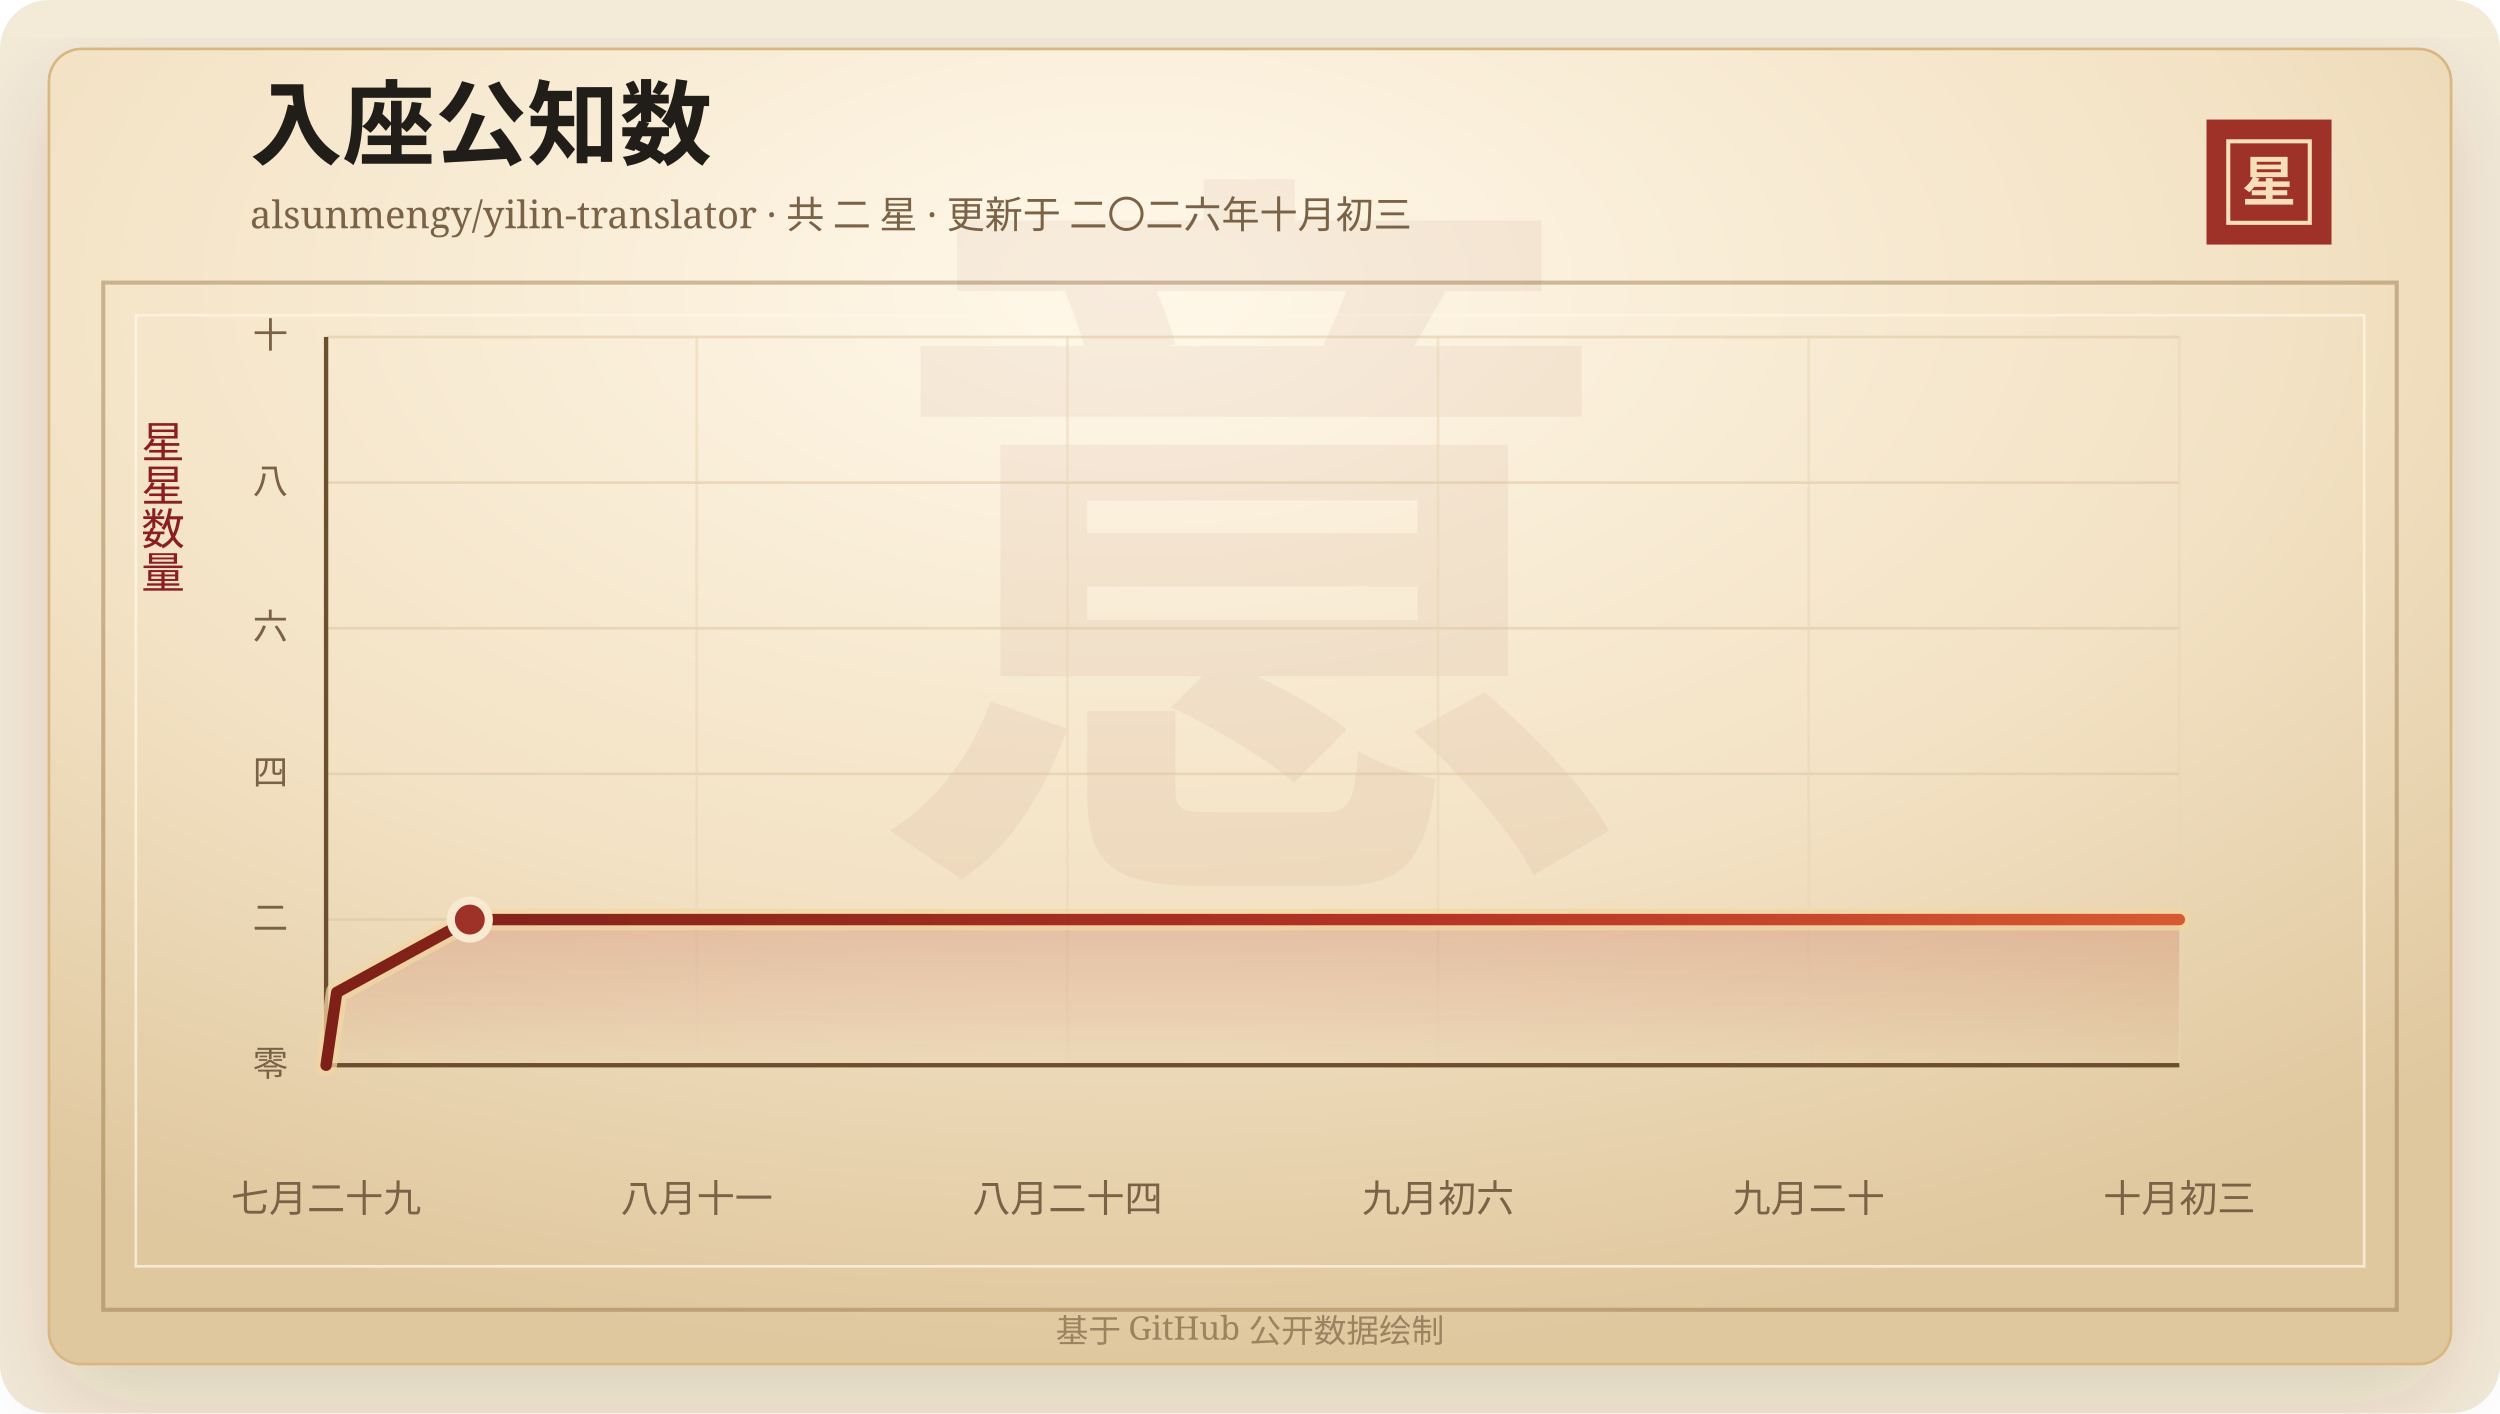
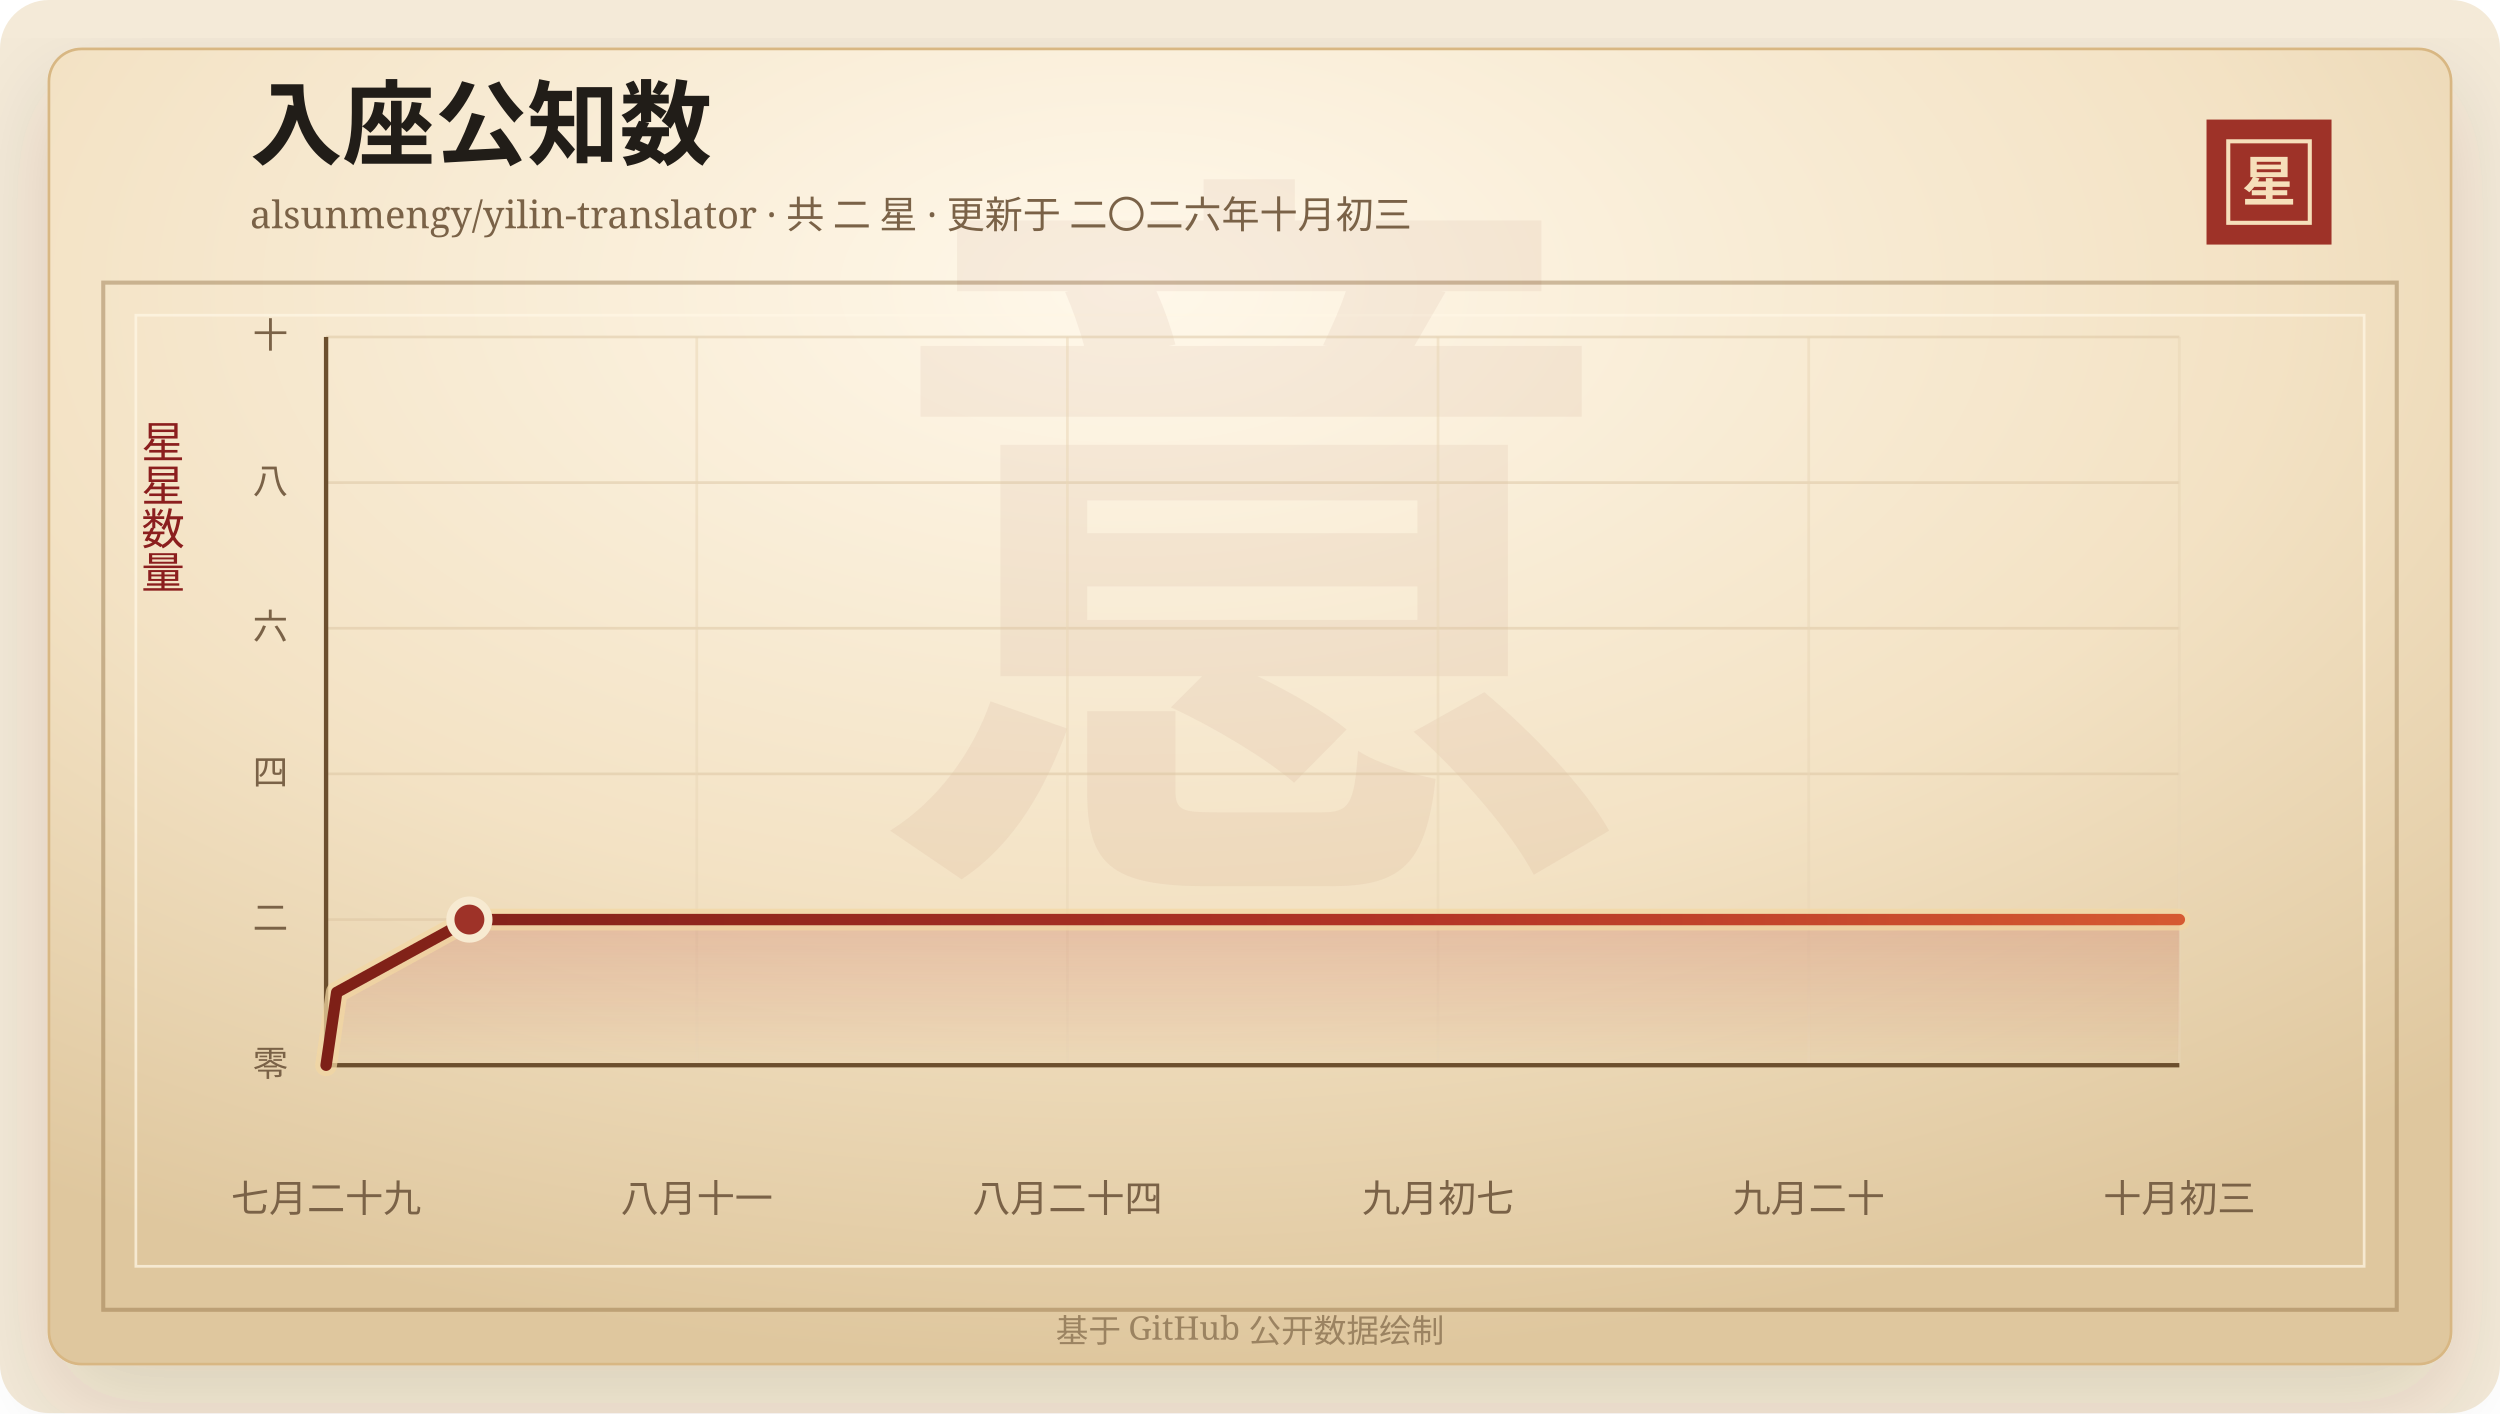
<svg xmlns="http://www.w3.org/2000/svg" width="920" height="520" viewBox="0 0 920 520" role="img" aria-labelledby="title desc">
  <defs>
    <linearGradient id="line" x1="0" x2="1" y1="0" y2="0">
      <stop offset="0%" stop-color="#7d2017" />
      <stop offset="58%" stop-color="#b33426" />
      <stop offset="100%" stop-color="#d65a32" />
    </linearGradient>
    <linearGradient id="area" x1="0" x2="0" y1="0" y2="1">
      <stop offset="0%" stop-color="#b33426" stop-opacity="0.2" />
      <stop offset="100%" stop-color="#b33426" stop-opacity="0" />
    </linearGradient>
    <radialGradient id="paper" cx="45%" cy="18%" r="82%">
      <stop offset="0%" stop-color="#fff8ea" />
      <stop offset="58%" stop-color="#f3e2c4" />
      <stop offset="100%" stop-color="#dfc79e" />
    </radialGradient>
    <filter id="shadow" x="-20%" y="-20%" width="140%" height="140%">
      <feDropShadow dx="0" dy="14" stdDeviation="18" flood-color="#3b2a20" flood-opacity="0.14" />
    </filter>
  </defs>
  <rect width="920" height="520" rx="18" fill="#f4ead8" />
  <rect x="18" y="18" width="884" height="484" rx="12" fill="url(#paper)" stroke="#d8b783" filter="url(#shadow)" />
  <rect x="38" y="104" width="844" height="378" fill="none" stroke="#8c6b3f" stroke-opacity="0.42" stroke-width="1.5" />
  <rect x="50" y="116" width="820" height="350" fill="none" stroke="#fff7e5" stroke-opacity="0.72" />
  <text x="460" y="304" text-anchor="middle" fill="#8c342a" fill-opacity="0.06" font-family="Songti SC, STSong, SimSun, serif" font-size="280" font-weight="700">意</text>
  <text x="92" y="58" fill="#211d18" font-family="Songti SC, STSong, SimSun, serif" font-size="34" font-weight="700">入座公知数</text>
  <text x="92" y="84" fill="#7a6247" font-family="Songti SC, STSong, SimSun, serif" font-size="14.0">alsunmengy/yilin-translator · 共 二 星 · 更新于 二〇二六年十月初三</text>
  <rect x="812" y="44" width="46" height="46" fill="#9e3228" />
  <rect x="820" y="52" width="30" height="30" fill="none" stroke="#f6dfba" stroke-width="1.5" />
  <text x="835" y="74" text-anchor="middle" fill="#f6dfba" font-family="Songti SC, STSong, SimSun, serif" font-size="20" font-weight="700">星</text>
  <text x="60" y="166" text-anchor="middle" fill="#8b1e1e" font-family="Songti SC, STSong, SimSun, serif" font-size="16" writing-mode="vertical-rl">星星数量</text>
  <line x1="120" y1="392.00" x2="802" y2="392.00" stroke="#d9c29e" stroke-opacity="0.48" />
  <text x="106" y="396.00" text-anchor="end" fill="#7a6247" font-family="Songti SC, STSong, SimSun, serif" font-size="13">零</text>
  <line x1="120" y1="338.40" x2="802" y2="338.40" stroke="#d9c29e" stroke-opacity="0.48" />
  <text x="106" y="342.40" text-anchor="end" fill="#7a6247" font-family="Songti SC, STSong, SimSun, serif" font-size="13">二</text>
  <line x1="120" y1="284.80" x2="802" y2="284.80" stroke="#d9c29e" stroke-opacity="0.48" />
  <text x="106" y="288.80" text-anchor="end" fill="#7a6247" font-family="Songti SC, STSong, SimSun, serif" font-size="13">四</text>
  <line x1="120" y1="231.20" x2="802" y2="231.20" stroke="#d9c29e" stroke-opacity="0.48" />
  <text x="106" y="235.20" text-anchor="end" fill="#7a6247" font-family="Songti SC, STSong, SimSun, serif" font-size="13">六</text>
  <line x1="120" y1="177.60" x2="802" y2="177.60" stroke="#d9c29e" stroke-opacity="0.48" />
  <text x="106" y="181.60" text-anchor="end" fill="#7a6247" font-family="Songti SC, STSong, SimSun, serif" font-size="13">八</text>
  <line x1="120" y1="124.00" x2="802" y2="124.00" stroke="#d9c29e" stroke-opacity="0.48" />
  <text x="106" y="128.00" text-anchor="end" fill="#7a6247" font-family="Songti SC, STSong, SimSun, serif" font-size="13">十</text>
  <line x1="120.00" y1="124" x2="120.00" y2="392" stroke="#ead6b7" stroke-opacity="0.54" />
  <text x="120.00" y="446" text-anchor="middle" fill="#7a6247" font-family="Songti SC, STSong, SimSun, serif" font-size="14">七月二十九</text>
  <line x1="256.40" y1="124" x2="256.40" y2="392" stroke="#ead6b7" stroke-opacity="0.54" />
  <text x="256.40" y="446" text-anchor="middle" fill="#7a6247" font-family="Songti SC, STSong, SimSun, serif" font-size="14">八月十一</text>
  <line x1="392.80" y1="124" x2="392.80" y2="392" stroke="#ead6b7" stroke-opacity="0.54" />
  <text x="392.80" y="446" text-anchor="middle" fill="#7a6247" font-family="Songti SC, STSong, SimSun, serif" font-size="14">八月二十四</text>
  <line x1="529.20" y1="124" x2="529.20" y2="392" stroke="#ead6b7" stroke-opacity="0.54" />
-   <text x="529.20" y="446" text-anchor="middle" fill="#7a6247" font-family="Songti SC, STSong, SimSun, serif" font-size="14">九月初六</text>
+   <text x="529.20" y="446" text-anchor="middle" fill="#7a6247" font-family="Songti SC, STSong, SimSun, serif" font-size="14">九月初七</text>
  <line x1="665.60" y1="124" x2="665.60" y2="392" stroke="#ead6b7" stroke-opacity="0.54" />
  <text x="665.60" y="446" text-anchor="middle" fill="#7a6247" font-family="Songti SC, STSong, SimSun, serif" font-size="14">九月二十</text>
  <line x1="802.00" y1="124" x2="802.00" y2="392" stroke="#ead6b7" stroke-opacity="0.54" />
  <text x="802.00" y="446" text-anchor="middle" fill="#7a6247" font-family="Songti SC, STSong, SimSun, serif" font-size="14">十月初三</text>
  <line x1="120" y1="392" x2="802" y2="392" stroke="#6c4f2e" stroke-width="1.6" />
  <line x1="120" y1="124" x2="120" y2="392" stroke="#6c4f2e" stroke-width="1.6" />
-   <polygon points="120.00,392.00 120.00,392.00 123.92,365.20 172.89,338.40 802.00,338.40 802.00,392.00" fill="url(#area)" />
-   <polyline points="120.00,392.00 123.92,365.20 172.89,338.40 802.00,338.40" fill="none" stroke="#f3d7a2" stroke-width="8" stroke-linecap="round" stroke-linejoin="round" opacity="0.72" />
-   <polyline points="120.00,392.00 123.92,365.20 172.89,338.40 802.00,338.40" fill="none" stroke="url(#line)" stroke-width="4.2" stroke-linecap="round" stroke-linejoin="round" />
-   <circle cx="172.89" cy="338.40" r="7" fill="#9e3228" stroke="#f7ead1" stroke-width="3" />
+   <polygon points="120.00,392.00 120.00,392.00 123.91,365.20 172.74,338.40 802.00,338.40 802.00,392.00" fill="url(#area)" />
+   <polyline points="120.00,392.00 123.91,365.20 172.74,338.40 802.00,338.40" fill="none" stroke="#f3d7a2" stroke-width="8" stroke-linecap="round" stroke-linejoin="round" opacity="0.72" />
+   <polyline points="120.00,392.00 123.91,365.20 172.74,338.40 802.00,338.40" fill="none" stroke="url(#line)" stroke-width="4.2" stroke-linecap="round" stroke-linejoin="round" />
+   <circle cx="172.74" cy="338.40" r="7" fill="#9e3228" stroke="#f7ead1" stroke-width="3" />
  <text x="460" y="494" text-anchor="middle" fill="#9b8361" font-family="Songti SC, STSong, SimSun, serif" font-size="12">基于 GitHub 公开数据绘制</text>
</svg>
